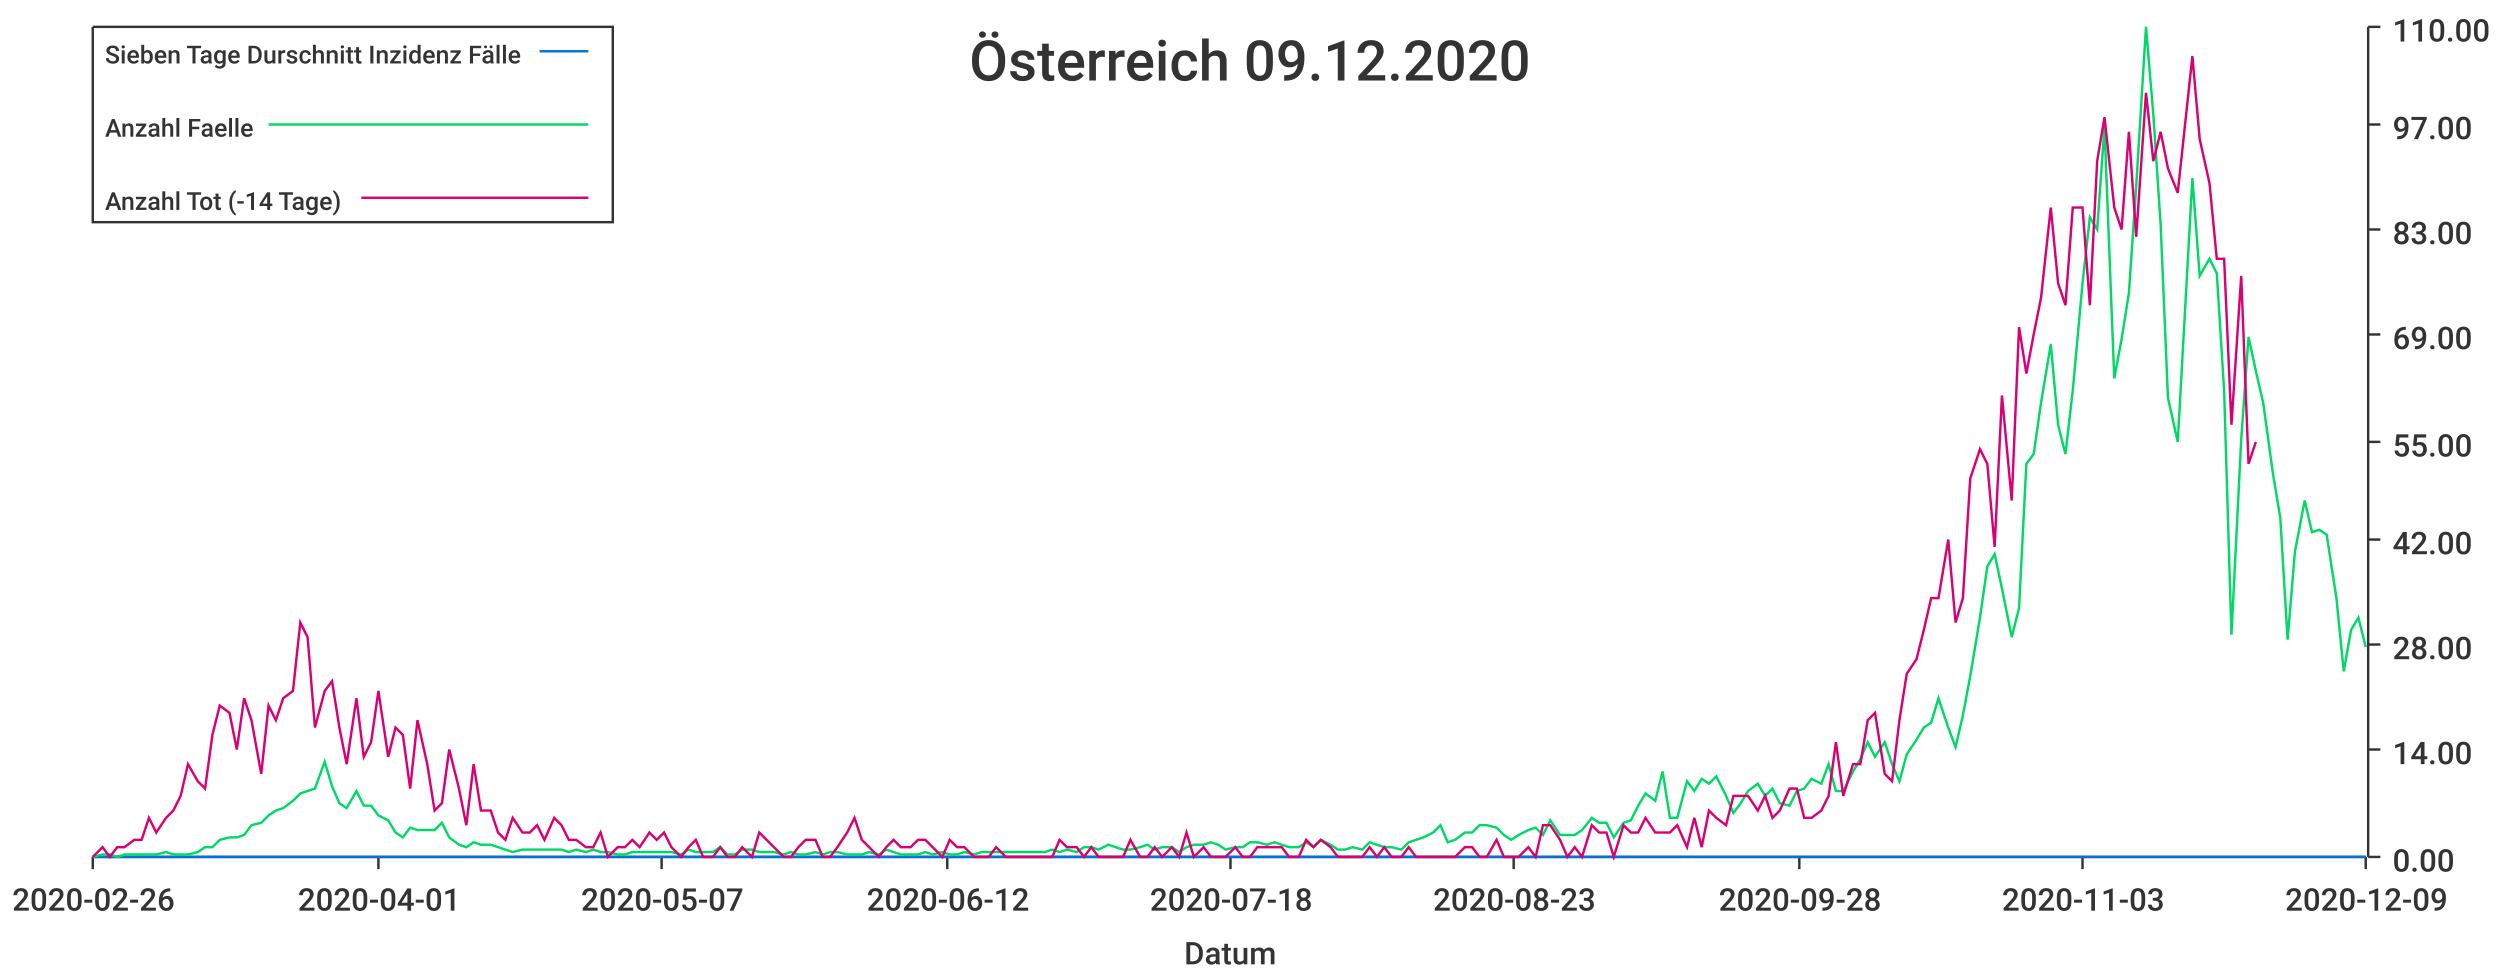
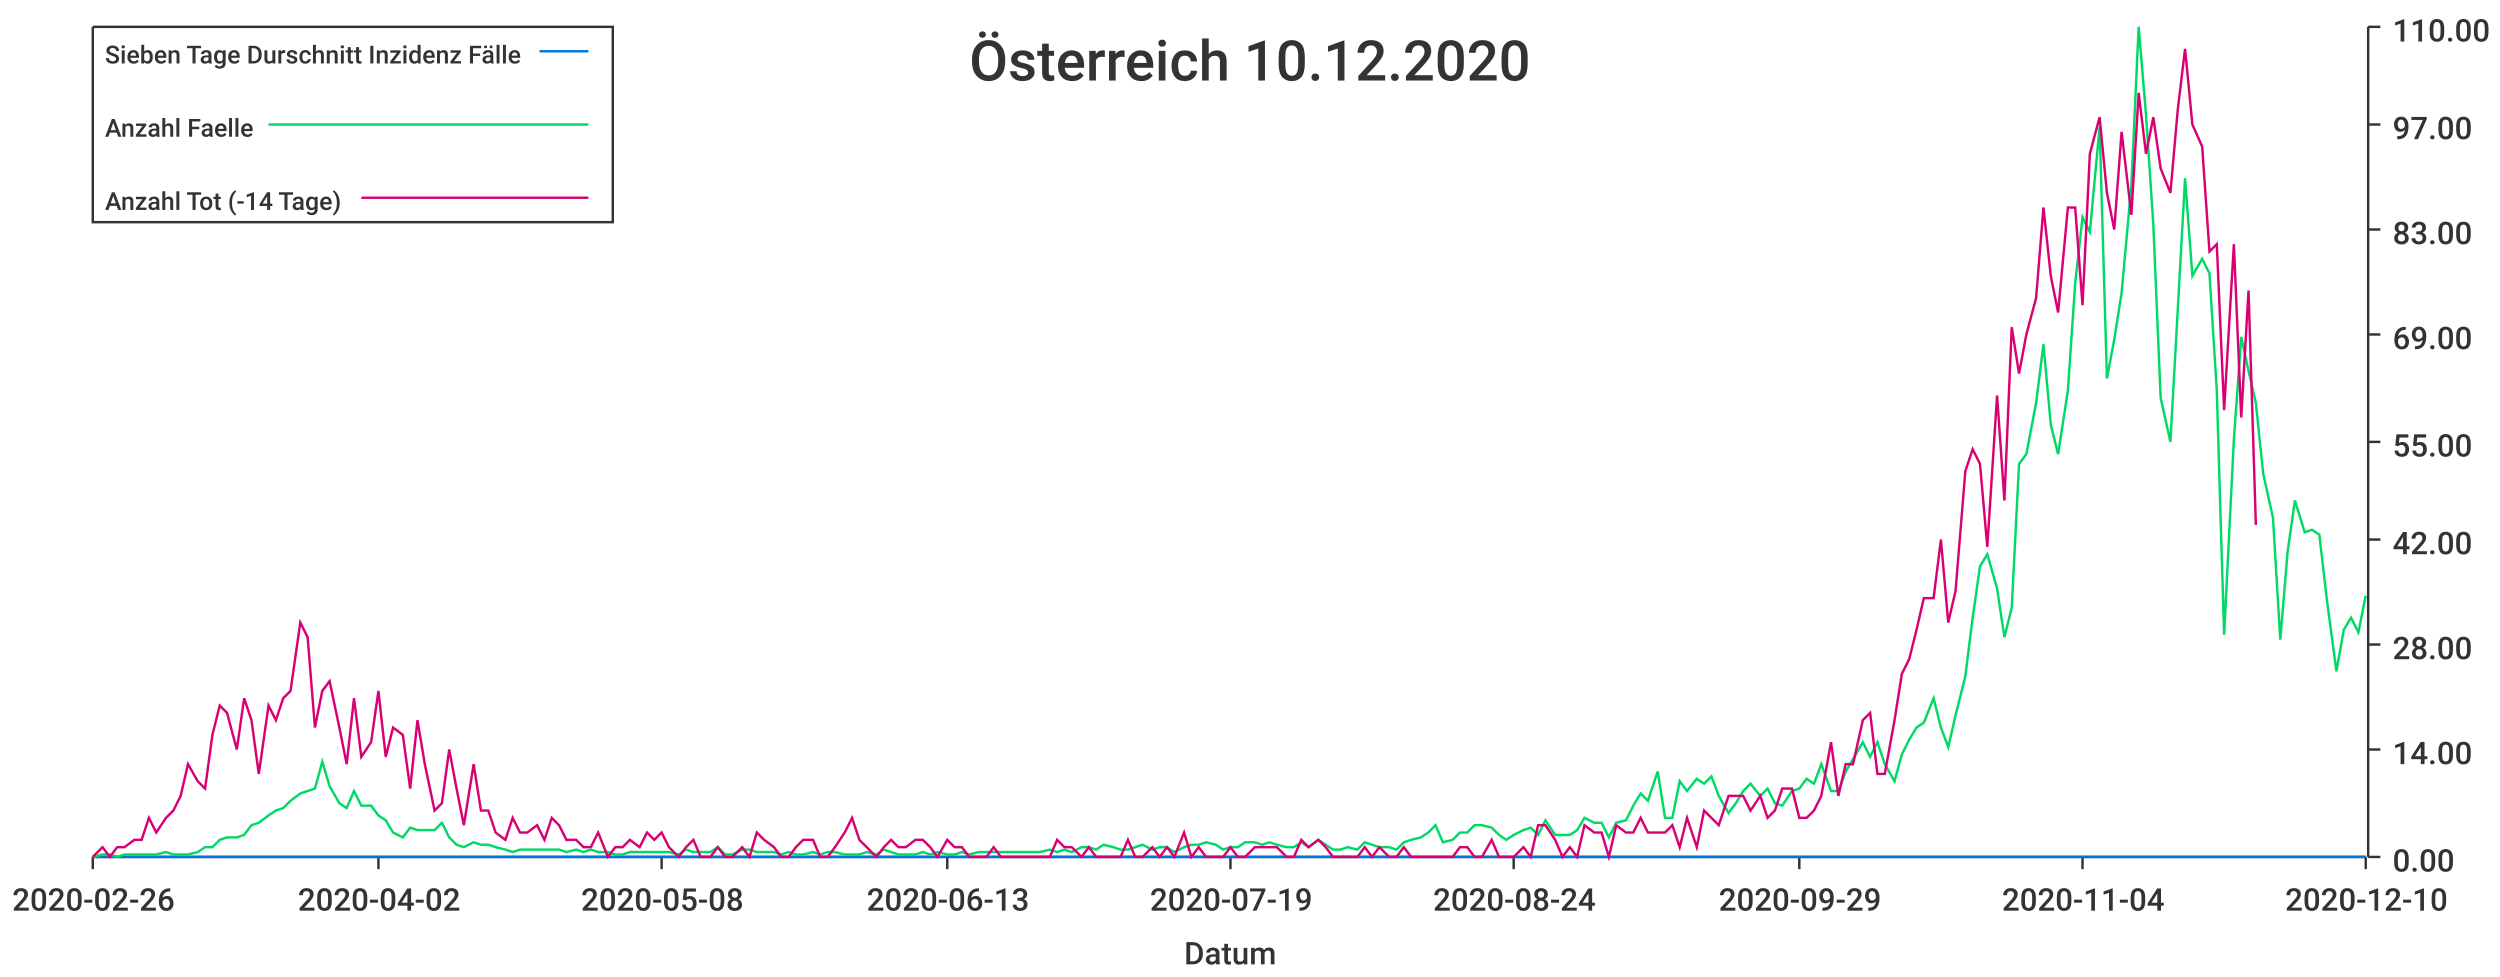
<svg xmlns="http://www.w3.org/2000/svg" width="1024" height="400">\n<path d="M 0 0 L 1024 0 L 1024 400 L 0 400 L 0 0" style="stroke-width:0;stroke:rgba(255,255,255,1.0);fill:rgba(255,255,255,1.0)" />
  <path d="M 38 11 L 969 11 L 969 351 L 38 351 L 38 11" style="stroke-width:0;stroke:rgba(255,255,255,1.0);fill:rgba(255,255,255,1.0)" />
  <path d="M 38 351 L 969 351" style="stroke-width:1;stroke:rgba(51,51,51,1.0);fill:none" />
  <path d="M 38 351 L 38 356" style="stroke-width:1;stroke:rgba(51,51,51,1.0);fill:none" />
  <text x="5" y="373" style="stroke-width:0;stroke:none;fill:rgba(51,51,51,1.0);font-size:12.8px;font-family:'Roboto Medium',sans-serif">2020-02-26</text>
  <path d="M 155 351 L 155 356" style="stroke-width:1;stroke:rgba(51,51,51,1.0);fill:none" />
-   <text x="122" y="373" style="stroke-width:0;stroke:none;fill:rgba(51,51,51,1.0);font-size:12.8px;font-family:'Roboto Medium',sans-serif">2020-04-01</text>
+   <text x="122" y="373" style="stroke-width:0;stroke:none;fill:rgba(51,51,51,1.0);font-size:12.8px;font-family:'Roboto Medium',sans-serif">2020-04-02</text>
  <path d="M 271 351 L 271 356" style="stroke-width:1;stroke:rgba(51,51,51,1.0);fill:none" />
-   <text x="238" y="373" style="stroke-width:0;stroke:none;fill:rgba(51,51,51,1.0);font-size:12.8px;font-family:'Roboto Medium',sans-serif">2020-05-07</text>
+   <text x="238" y="373" style="stroke-width:0;stroke:none;fill:rgba(51,51,51,1.0);font-size:12.8px;font-family:'Roboto Medium',sans-serif">2020-05-08</text>
  <path d="M 388 351 L 388 356" style="stroke-width:1;stroke:rgba(51,51,51,1.0);fill:none" />
-   <text x="355" y="373" style="stroke-width:0;stroke:none;fill:rgba(51,51,51,1.0);font-size:12.8px;font-family:'Roboto Medium',sans-serif">2020-06-12</text>
+   <text x="355" y="373" style="stroke-width:0;stroke:none;fill:rgba(51,51,51,1.0);font-size:12.8px;font-family:'Roboto Medium',sans-serif">2020-06-13</text>
  <path d="M 504 351 L 504 356" style="stroke-width:1;stroke:rgba(51,51,51,1.0);fill:none" />
-   <text x="471" y="373" style="stroke-width:0;stroke:none;fill:rgba(51,51,51,1.0);font-size:12.8px;font-family:'Roboto Medium',sans-serif">2020-07-18</text>
+   <text x="471" y="373" style="stroke-width:0;stroke:none;fill:rgba(51,51,51,1.0);font-size:12.8px;font-family:'Roboto Medium',sans-serif">2020-07-19</text>
  <path d="M 620 351 L 620 356" style="stroke-width:1;stroke:rgba(51,51,51,1.0);fill:none" />
-   <text x="587" y="373" style="stroke-width:0;stroke:none;fill:rgba(51,51,51,1.0);font-size:12.8px;font-family:'Roboto Medium',sans-serif">2020-08-23</text>
+   <text x="587" y="373" style="stroke-width:0;stroke:none;fill:rgba(51,51,51,1.0);font-size:12.8px;font-family:'Roboto Medium',sans-serif">2020-08-24</text>
  <path d="M 737 351 L 737 356" style="stroke-width:1;stroke:rgba(51,51,51,1.0);fill:none" />
-   <text x="704" y="373" style="stroke-width:0;stroke:none;fill:rgba(51,51,51,1.0);font-size:12.8px;font-family:'Roboto Medium',sans-serif">2020-09-28</text>
+   <text x="704" y="373" style="stroke-width:0;stroke:none;fill:rgba(51,51,51,1.0);font-size:12.8px;font-family:'Roboto Medium',sans-serif">2020-09-29</text>
  <path d="M 853 351 L 853 356" style="stroke-width:1;stroke:rgba(51,51,51,1.0);fill:none" />
-   <text x="820" y="373" style="stroke-width:0;stroke:none;fill:rgba(51,51,51,1.0);font-size:12.8px;font-family:'Roboto Medium',sans-serif">2020-11-03</text>
+   <text x="820" y="373" style="stroke-width:0;stroke:none;fill:rgba(51,51,51,1.0);font-size:12.8px;font-family:'Roboto Medium',sans-serif">2020-11-04</text>
  <path d="M 969 351 L 969 356" style="stroke-width:1;stroke:rgba(51,51,51,1.0);fill:none" />
-   <text x="936" y="373" style="stroke-width:0;stroke:none;fill:rgba(51,51,51,1.0);font-size:12.8px;font-family:'Roboto Medium',sans-serif">2020-12-09</text>
+   <text x="936" y="373" style="stroke-width:0;stroke:none;fill:rgba(51,51,51,1.0);font-size:12.8px;font-family:'Roboto Medium',sans-serif">2020-12-10</text>
  <text x="485" y="395" style="stroke-width:0;stroke:none;fill:rgba(51,51,51,1.0);font-size:12.8px;font-family:'Roboto Medium',sans-serif">Datum</text>
  <path d="M 970 351 L 970 11" style="stroke-width:1;stroke:rgba(51,51,51,1.0);fill:none" />
  <path d="M 970 351 L 975 351" style="stroke-width:1;stroke:rgba(51,51,51,1.0);fill:none" />
  <text x="980" y="357" style="stroke-width:0;stroke:none;fill:rgba(51,51,51,1.0);font-size:12.8px;font-family:'Roboto Medium',sans-serif">0.00</text>
  <path d="M 970 307 L 975 307" style="stroke-width:1;stroke:rgba(51,51,51,1.0);fill:none" />
  <text x="980" y="313" style="stroke-width:0;stroke:none;fill:rgba(51,51,51,1.0);font-size:12.8px;font-family:'Roboto Medium',sans-serif">14.00</text>
  <path d="M 970 264 L 975 264" style="stroke-width:1;stroke:rgba(51,51,51,1.0);fill:none" />
  <text x="980" y="270" style="stroke-width:0;stroke:none;fill:rgba(51,51,51,1.0);font-size:12.8px;font-family:'Roboto Medium',sans-serif">28.00</text>
  <path d="M 970 221 L 975 221" style="stroke-width:1;stroke:rgba(51,51,51,1.0);fill:none" />
  <text x="980" y="227" style="stroke-width:0;stroke:none;fill:rgba(51,51,51,1.0);font-size:12.8px;font-family:'Roboto Medium',sans-serif">42.00</text>
  <path d="M 970 181 L 975 181" style="stroke-width:1;stroke:rgba(51,51,51,1.0);fill:none" />
  <text x="980" y="187" style="stroke-width:0;stroke:none;fill:rgba(51,51,51,1.0);font-size:12.8px;font-family:'Roboto Medium',sans-serif">55.00</text>
  <path d="M 970 137 L 975 137" style="stroke-width:1;stroke:rgba(51,51,51,1.0);fill:none" />
  <text x="980" y="143" style="stroke-width:0;stroke:none;fill:rgba(51,51,51,1.0);font-size:12.8px;font-family:'Roboto Medium',sans-serif">69.00</text>
  <path d="M 970 94 L 975 94" style="stroke-width:1;stroke:rgba(51,51,51,1.0);fill:none" />
  <text x="980" y="100" style="stroke-width:0;stroke:none;fill:rgba(51,51,51,1.0);font-size:12.8px;font-family:'Roboto Medium',sans-serif">83.00</text>
  <path d="M 970 51 L 975 51" style="stroke-width:1;stroke:rgba(51,51,51,1.0);fill:none" />
  <text x="980" y="57" style="stroke-width:0;stroke:none;fill:rgba(51,51,51,1.0);font-size:12.8px;font-family:'Roboto Medium',sans-serif">97.00</text>
  <path d="M 970 11 L 975 11" style="stroke-width:1;stroke:rgba(51,51,51,1.0);fill:none" />
  <text x="980" y="17" style="stroke-width:0;stroke:none;fill:rgba(51,51,51,1.0);font-size:12.8px;font-family:'Roboto Medium',sans-serif">110.00</text>
-   <path d="M 38 351 L 42 351 L 45 351 L 48 351 L 51 351 L 55 351 L 58 351 L 61 351 L 64 351 L 68 351 L 71 351 L 74 351 L 77 351 L 81 351 L 84 351 L 87 351 L 90 351 L 94 351 L 97 351 L 100 351 L 103 351 L 107 351 L 110 351 L 113 351 L 116 351 L 120 351 L 123 351 L 126 351 L 129 351 L 133 351 L 136 351 L 139 351 L 142 351 L 146 351 L 149 351 L 152 351 L 155 351 L 159 351 L 162 351 L 165 351 L 168 351 L 171 351 L 175 351 L 178 351 L 181 351 L 184 351 L 188 351 L 191 351 L 194 351 L 197 351 L 201 351 L 204 351 L 207 351 L 210 351 L 214 351 L 217 351 L 220 351 L 223 351 L 227 351 L 230 351 L 233 351 L 236 351 L 240 351 L 243 351 L 246 351 L 249 351 L 253 351 L 256 351 L 259 351 L 262 351 L 266 351 L 269 351 L 272 351 L 275 351 L 279 351 L 282 351 L 285 351 L 288 351 L 292 351 L 295 351 L 298 351 L 301 351 L 304 351 L 308 351 L 311 351 L 314 351 L 317 351 L 321 351 L 324 351 L 327 351 L 330 351 L 334 351 L 337 351 L 340 351 L 343 351 L 347 351 L 350 351 L 353 351 L 356 351 L 360 351 L 363 351 L 366 351 L 369 351 L 373 351 L 376 351 L 379 351 L 382 351 L 386 351 L 389 351 L 392 351 L 395 351 L 399 351 L 402 351 L 405 351 L 408 351 L 412 351 L 415 351 L 418 351 L 421 351 L 425 351 L 428 351 L 431 351 L 434 351 L 437 351 L 441 351 L 444 351 L 447 351 L 450 351 L 454 351 L 457 351 L 460 351 L 463 351 L 467 351 L 470 351 L 473 351 L 476 351 L 480 351 L 483 351 L 486 351 L 489 351 L 493 351 L 496 351 L 499 351 L 502 351 L 506 351 L 509 351 L 512 351 L 515 351 L 519 351 L 522 351 L 525 351 L 528 351 L 532 351 L 535 351 L 538 351 L 541 351 L 545 351 L 548 351 L 551 351 L 554 351 L 558 351 L 561 351 L 564 351 L 567 351 L 570 351 L 574 351 L 577 351 L 580 351 L 583 351 L 587 351 L 590 351 L 593 351 L 596 351 L 600 351 L 603 351 L 606 351 L 609 351 L 613 351 L 616 351 L 619 351 L 622 351 L 626 351 L 629 351 L 632 351 L 635 351 L 639 351 L 642 351 L 645 351 L 648 351 L 652 351 L 655 351 L 658 351 L 661 351 L 665 351 L 668 351 L 671 351 L 674 351 L 678 351 L 681 351 L 684 351 L 687 351 L 691 351 L 694 351 L 697 351 L 700 351 L 703 351 L 707 351 L 710 351 L 713 351 L 716 351 L 720 351 L 723 351 L 726 351 L 729 351 L 733 351 L 736 351 L 739 351 L 742 351 L 746 351 L 749 351 L 752 351 L 755 351 L 759 351 L 762 351 L 765 351 L 768 351 L 772 351 L 775 351 L 778 351 L 781 351 L 785 351 L 788 351 L 791 351 L 794 351 L 798 351 L 801 351 L 804 351 L 807 351 L 811 351 L 814 351 L 817 351 L 820 351 L 824 351 L 827 351 L 830 351 L 833 351 L 836 351 L 840 351 L 843 351 L 846 351 L 849 351 L 853 351 L 856 351 L 859 351 L 862 351 L 866 351 L 869 351 L 872 351 L 875 351 L 879 351 L 882 351 L 885 351 L 888 351 L 892 351 L 895 351 L 898 351 L 901 351 L 905 351 L 908 351 L 911 351 L 914 351 L 918 351 L 921 351 L 924 351 L 927 351 L 931 351 L 934 351 L 937 351 L 940 351 L 944 351 L 947 351 L 950 351 L 953 351 L 957 351 L 960 351 L 963 351 L 966 351 L 969 351" style="stroke-width:1;stroke:rgba(0,116,217,1.0);fill:none" />
-   <path d="M 38 351 L 42 350 L 45 350 L 48 351 L 51 350 L 55 350 L 58 350 L 61 350 L 64 350 L 68 349 L 71 350 L 74 350 L 77 350 L 81 349 L 84 347 L 87 347 L 90 344 L 94 343 L 97 343 L 100 342 L 103 338 L 107 337 L 110 334 L 113 332 L 116 331 L 120 328 L 123 325 L 126 324 L 129 323 L 133 312 L 136 322 L 139 329 L 142 331 L 146 324 L 149 330 L 152 330 L 155 334 L 159 336 L 162 341 L 165 343 L 168 339 L 171 340 L 175 340 L 178 340 L 181 337 L 184 343 L 188 346 L 191 347 L 194 345 L 197 346 L 201 346 L 204 347 L 207 348 L 210 349 L 214 348 L 217 348 L 220 348 L 223 348 L 227 348 L 230 348 L 233 349 L 236 348 L 240 349 L 243 348 L 246 349 L 249 349 L 253 350 L 256 350 L 259 349 L 262 349 L 266 349 L 269 349 L 272 349 L 275 349 L 279 350 L 282 348 L 285 349 L 288 349 L 292 349 L 295 347 L 298 350 L 301 350 L 304 348 L 308 348 L 311 349 L 314 349 L 317 349 L 321 350 L 324 349 L 327 350 L 330 350 L 334 349 L 337 350 L 340 349 L 343 349 L 347 350 L 350 350 L 353 350 L 356 349 L 360 350 L 363 348 L 366 349 L 369 350 L 373 350 L 376 350 L 379 349 L 382 350 L 386 349 L 389 350 L 392 350 L 395 349 L 399 350 L 402 349 L 405 349 L 408 349 L 412 349 L 415 349 L 418 349 L 421 349 L 425 349 L 428 349 L 431 348 L 434 349 L 437 348 L 441 349 L 444 347 L 447 347 L 450 348 L 454 346 L 457 347 L 460 348 L 463 348 L 467 347 L 470 346 L 473 348 L 476 347 L 480 347 L 483 349 L 486 347 L 489 346 L 493 346 L 496 345 L 499 346 L 502 348 L 506 347 L 509 347 L 512 345 L 515 345 L 519 346 L 522 345 L 525 346 L 528 347 L 532 347 L 535 345 L 538 347 L 541 344 L 545 346 L 548 348 L 551 348 L 554 347 L 558 348 L 561 345 L 564 346 L 567 347 L 570 347 L 574 348 L 577 345 L 580 344 L 583 343 L 587 341 L 590 338 L 593 345 L 596 344 L 600 341 L 603 341 L 606 338 L 609 338 L 613 339 L 616 342 L 619 344 L 622 342 L 626 340 L 629 339 L 632 342 L 635 336 L 639 342 L 642 342 L 645 342 L 648 340 L 652 335 L 655 337 L 658 337 L 661 343 L 665 337 L 668 336 L 671 330 L 674 325 L 678 328 L 681 316 L 684 335 L 687 335 L 691 320 L 694 324 L 697 319 L 700 321 L 703 318 L 707 326 L 710 333 L 713 329 L 716 324 L 720 321 L 723 326 L 726 323 L 729 329 L 733 330 L 736 324 L 739 323 L 742 319 L 746 321 L 749 313 L 752 324 L 755 324 L 759 316 L 762 311 L 765 304 L 768 310 L 772 304 L 775 313 L 778 320 L 781 309 L 785 303 L 788 298 L 791 296 L 794 286 L 798 298 L 801 306 L 804 293 L 807 277 L 811 253 L 814 232 L 817 227 L 820 241 L 824 261 L 827 249 L 830 190 L 833 186 L 836 165 L 840 141 L 843 174 L 846 186 L 849 160 L 853 116 L 856 89 L 859 94 L 862 52 L 866 155 L 869 139 L 872 120 L 875 76 L 879 11 L 882 47 L 885 92 L 888 163 L 892 181 L 895 127 L 898 73 L 901 113 L 905 106 L 908 112 L 911 160 L 914 260 L 918 180 L 921 138 L 924 152 L 927 165 L 931 194 L 934 212 L 937 262 L 940 226 L 944 205 L 947 218 L 950 217 L 953 219 L 957 245 L 960 275 L 963 258 L 966 253 L 969 265" style="stroke-width:1;stroke:rgba(0,217,101,1.0);fill:none" />
-   <path d="M 38 351 L 42 347 L 45 351 L 48 347 L 51 347 L 55 344 L 58 344 L 61 335 L 64 341 L 68 335 L 71 332 L 74 326 L 77 313 L 81 320 L 84 323 L 87 301 L 90 289 L 94 292 L 97 307 L 100 286 L 103 295 L 107 317 L 110 289 L 113 295 L 116 286 L 120 283 L 123 255 L 126 261 L 129 298 L 133 283 L 136 279 L 139 298 L 142 313 L 146 286 L 149 310 L 152 304 L 155 283 L 159 310 L 162 298 L 165 301 L 168 323 L 171 295 L 175 313 L 178 332 L 181 329 L 184 307 L 188 323 L 191 338 L 194 313 L 197 332 L 201 332 L 204 341 L 207 344 L 210 335 L 214 341 L 217 341 L 220 338 L 223 344 L 227 335 L 230 338 L 233 344 L 236 344 L 240 347 L 243 347 L 246 341 L 249 351 L 253 347 L 256 347 L 259 344 L 262 347 L 266 341 L 269 344 L 272 341 L 275 347 L 279 351 L 282 347 L 285 344 L 288 351 L 292 351 L 295 347 L 298 351 L 301 351 L 304 347 L 308 351 L 311 341 L 314 344 L 317 347 L 321 351 L 324 351 L 327 347 L 330 344 L 334 344 L 337 351 L 340 351 L 343 347 L 347 341 L 350 335 L 353 344 L 356 347 L 360 351 L 363 347 L 366 344 L 369 347 L 373 347 L 376 344 L 379 344 L 382 347 L 386 351 L 389 344 L 392 347 L 395 347 L 399 351 L 402 351 L 405 351 L 408 347 L 412 351 L 415 351 L 418 351 L 421 351 L 425 351 L 428 351 L 431 351 L 434 344 L 437 347 L 441 347 L 444 351 L 447 347 L 450 351 L 454 351 L 457 351 L 460 351 L 463 344 L 467 351 L 470 351 L 473 347 L 476 351 L 480 347 L 483 351 L 486 341 L 489 351 L 493 347 L 496 351 L 499 351 L 502 351 L 506 347 L 509 351 L 512 351 L 515 347 L 519 347 L 522 347 L 525 347 L 528 351 L 532 351 L 535 344 L 538 347 L 541 344 L 545 347 L 548 351 L 551 351 L 554 351 L 558 351 L 561 347 L 564 351 L 567 347 L 570 351 L 574 351 L 577 347 L 580 351 L 583 351 L 587 351 L 590 351 L 593 351 L 596 351 L 600 347 L 603 347 L 606 351 L 609 351 L 613 344 L 616 351 L 619 351 L 622 351 L 626 347 L 629 351 L 632 338 L 635 338 L 639 344 L 642 351 L 645 347 L 648 351 L 652 338 L 655 341 L 658 341 L 661 351 L 665 338 L 668 341 L 671 341 L 674 335 L 678 341 L 681 341 L 684 341 L 687 338 L 691 347 L 694 335 L 697 347 L 700 332 L 703 335 L 707 338 L 710 326 L 713 326 L 716 326 L 720 332 L 723 326 L 726 335 L 729 332 L 733 323 L 736 323 L 739 335 L 742 335 L 746 332 L 749 326 L 752 304 L 755 326 L 759 313 L 762 313 L 765 295 L 768 292 L 772 317 L 775 320 L 778 295 L 781 276 L 785 270 L 788 258 L 791 245 L 794 245 L 798 221 L 801 255 L 804 245 L 807 196 L 811 184 L 814 190 L 817 224 L 820 162 L 824 205 L 827 134 L 830 153 L 833 137 L 836 122 L 840 85 L 843 116 L 846 125 L 849 85 L 853 85 L 856 125 L 859 66 L 862 48 L 866 85 L 869 94 L 872 54 L 875 97 L 879 38 L 882 66 L 885 54 L 888 69 L 892 79 L 895 51 L 898 23 L 901 57 L 905 75 L 908 106 L 911 106 L 914 174 L 918 113 L 921 190 L 924 181" style="stroke-width:1;stroke:rgba(217,0,116,1.0);fill:none" />
-   <text x="397" y="33" style="stroke-width:0;stroke:none;fill:rgba(51,51,51,1.0);font-size:23.0px;font-family:'Roboto Medium',sans-serif">Österreich 09.12.2020</text>
+   <path d="M 38 351 L 42 351 L 45 351 L 48 351 L 51 351 L 55 351 L 58 351 L 61 351 L 64 351 L 68 351 L 71 351 L 74 351 L 77 351 L 81 351 L 84 351 L 87 351 L 90 351 L 93 351 L 97 351 L 100 351 L 103 351 L 106 351 L 110 351 L 113 351 L 116 351 L 119 351 L 123 351 L 126 351 L 129 351 L 132 351 L 135 351 L 139 351 L 142 351 L 145 351 L 148 351 L 152 351 L 155 351 L 158 351 L 161 351 L 165 351 L 168 351 L 171 351 L 174 351 L 178 351 L 181 351 L 184 351 L 187 351 L 190 351 L 194 351 L 197 351 L 200 351 L 203 351 L 207 351 L 210 351 L 213 351 L 216 351 L 220 351 L 223 351 L 226 351 L 229 351 L 232 351 L 236 351 L 239 351 L 242 351 L 245 351 L 249 351 L 252 351 L 255 351 L 258 351 L 262 351 L 265 351 L 268 351 L 271 351 L 274 351 L 278 351 L 281 351 L 284 351 L 287 351 L 291 351 L 294 351 L 297 351 L 300 351 L 304 351 L 307 351 L 310 351 L 313 351 L 317 351 L 320 351 L 323 351 L 326 351 L 329 351 L 333 351 L 336 351 L 339 351 L 342 351 L 346 351 L 349 351 L 352 351 L 355 351 L 359 351 L 362 351 L 365 351 L 368 351 L 371 351 L 375 351 L 378 351 L 381 351 L 384 351 L 388 351 L 391 351 L 394 351 L 397 351 L 401 351 L 404 351 L 407 351 L 410 351 L 413 351 L 417 351 L 420 351 L 423 351 L 426 351 L 430 351 L 433 351 L 436 351 L 439 351 L 443 351 L 446 351 L 449 351 L 452 351 L 456 351 L 459 351 L 462 351 L 465 351 L 468 351 L 472 351 L 475 351 L 478 351 L 481 351 L 485 351 L 488 351 L 491 351 L 494 351 L 498 351 L 501 351 L 504 351 L 507 351 L 510 351 L 514 351 L 517 351 L 520 351 L 523 351 L 527 351 L 530 351 L 533 351 L 536 351 L 540 351 L 543 351 L 546 351 L 549 351 L 552 351 L 556 351 L 559 351 L 562 351 L 565 351 L 569 351 L 572 351 L 575 351 L 578 351 L 582 351 L 585 351 L 588 351 L 591 351 L 595 351 L 598 351 L 601 351 L 604 351 L 607 351 L 611 351 L 614 351 L 617 351 L 620 351 L 624 351 L 627 351 L 630 351 L 633 351 L 637 351 L 640 351 L 643 351 L 646 351 L 649 351 L 653 351 L 656 351 L 659 351 L 662 351 L 666 351 L 669 351 L 672 351 L 675 351 L 679 351 L 682 351 L 685 351 L 688 351 L 691 351 L 695 351 L 698 351 L 701 351 L 704 351 L 708 351 L 711 351 L 714 351 L 717 351 L 721 351 L 724 351 L 727 351 L 730 351 L 734 351 L 737 351 L 740 351 L 743 351 L 746 351 L 750 351 L 753 351 L 756 351 L 759 351 L 763 351 L 766 351 L 769 351 L 772 351 L 776 351 L 779 351 L 782 351 L 785 351 L 788 351 L 792 351 L 795 351 L 798 351 L 801 351 L 805 351 L 808 351 L 811 351 L 814 351 L 818 351 L 821 351 L 824 351 L 827 351 L 830 351 L 834 351 L 837 351 L 840 351 L 843 351 L 847 351 L 850 351 L 853 351 L 856 351 L 860 351 L 863 351 L 866 351 L 869 351 L 873 351 L 876 351 L 879 351 L 882 351 L 885 351 L 889 351 L 892 351 L 895 351 L 898 351 L 902 351 L 905 351 L 908 351 L 911 351 L 915 351 L 918 351 L 921 351 L 924 351 L 927 351 L 931 351 L 934 351 L 937 351 L 940 351 L 944 351 L 947 351 L 950 351 L 953 351 L 957 351 L 960 351 L 963 351 L 966 351 L 969 351" style="stroke-width:1;stroke:rgba(0,116,217,1.0);fill:none" />
+   <path d="M 38 351 L 42 350 L 45 350 L 48 351 L 51 350 L 55 350 L 58 350 L 61 350 L 64 350 L 68 349 L 71 350 L 74 350 L 77 350 L 81 349 L 84 347 L 87 347 L 90 344 L 93 343 L 97 343 L 100 342 L 103 338 L 106 337 L 110 334 L 113 332 L 116 331 L 119 328 L 123 325 L 126 324 L 129 323 L 132 312 L 135 322 L 139 329 L 142 331 L 145 324 L 148 330 L 152 330 L 155 334 L 158 336 L 161 341 L 165 343 L 168 339 L 171 340 L 174 340 L 178 340 L 181 337 L 184 343 L 187 346 L 190 347 L 194 345 L 197 346 L 200 346 L 203 347 L 207 348 L 210 349 L 213 348 L 216 348 L 220 348 L 223 348 L 226 348 L 229 348 L 232 349 L 236 348 L 239 349 L 242 348 L 245 349 L 249 349 L 252 350 L 255 350 L 258 349 L 262 349 L 265 349 L 268 349 L 271 349 L 274 349 L 278 350 L 281 348 L 284 349 L 287 349 L 291 349 L 294 347 L 297 350 L 300 350 L 304 348 L 307 348 L 310 349 L 313 349 L 317 349 L 320 350 L 323 349 L 326 350 L 329 350 L 333 349 L 336 350 L 339 349 L 342 349 L 346 350 L 349 350 L 352 350 L 355 349 L 359 350 L 362 348 L 365 349 L 368 350 L 371 350 L 375 350 L 378 349 L 381 350 L 384 349 L 388 350 L 391 350 L 394 349 L 397 350 L 401 349 L 404 349 L 407 349 L 410 349 L 413 349 L 417 349 L 420 349 L 423 349 L 426 349 L 430 348 L 433 349 L 436 348 L 439 349 L 443 347 L 446 347 L 449 348 L 452 346 L 456 347 L 459 348 L 462 348 L 465 347 L 468 346 L 472 348 L 475 347 L 478 347 L 481 349 L 485 347 L 488 346 L 491 346 L 494 345 L 498 346 L 501 348 L 504 347 L 507 347 L 510 345 L 514 345 L 517 346 L 520 345 L 523 346 L 527 347 L 530 347 L 533 345 L 536 347 L 540 344 L 543 346 L 546 348 L 549 348 L 552 347 L 556 348 L 559 345 L 562 346 L 565 347 L 569 347 L 572 348 L 575 345 L 578 344 L 582 343 L 585 341 L 588 338 L 591 345 L 595 344 L 598 341 L 601 341 L 604 338 L 607 338 L 611 339 L 614 342 L 617 344 L 620 342 L 624 340 L 627 339 L 630 342 L 633 336 L 637 342 L 640 342 L 643 342 L 646 340 L 649 335 L 653 337 L 656 337 L 659 343 L 662 337 L 666 336 L 669 330 L 672 325 L 675 328 L 679 316 L 682 335 L 685 335 L 688 320 L 691 324 L 695 319 L 698 321 L 701 318 L 704 326 L 708 333 L 711 329 L 714 324 L 717 321 L 721 326 L 724 323 L 727 329 L 730 330 L 734 324 L 737 323 L 740 319 L 743 321 L 746 313 L 750 324 L 753 324 L 756 316 L 759 311 L 763 304 L 766 310 L 769 304 L 772 313 L 776 320 L 779 309 L 782 303 L 785 298 L 788 296 L 792 286 L 795 298 L 798 306 L 801 293 L 805 277 L 808 253 L 811 232 L 814 227 L 818 241 L 821 261 L 824 249 L 827 190 L 830 186 L 834 165 L 837 141 L 840 174 L 843 186 L 847 160 L 850 116 L 853 89 L 856 95 L 860 52 L 863 155 L 866 139 L 869 120 L 873 76 L 876 11 L 879 47 L 882 92 L 885 163 L 889 181 L 892 127 L 895 73 L 898 113 L 902 106 L 905 112 L 908 160 L 911 260 L 915 180 L 918 138 L 921 152 L 924 165 L 927 194 L 931 212 L 934 262 L 937 226 L 940 205 L 944 218 L 947 217 L 950 219 L 953 245 L 957 275 L 960 258 L 963 253 L 966 259 L 969 244" style="stroke-width:1;stroke:rgba(0,217,101,1.0);fill:none" />
+   <path d="M 38 351 L 42 347 L 45 351 L 48 347 L 51 347 L 55 344 L 58 344 L 61 335 L 64 341 L 68 335 L 71 332 L 74 326 L 77 313 L 81 320 L 84 323 L 87 301 L 90 289 L 93 292 L 97 307 L 100 286 L 103 295 L 106 317 L 110 289 L 113 295 L 116 286 L 119 283 L 123 255 L 126 261 L 129 298 L 132 283 L 135 279 L 139 298 L 142 313 L 145 286 L 148 310 L 152 304 L 155 283 L 158 310 L 161 298 L 165 301 L 168 323 L 171 295 L 174 313 L 178 332 L 181 329 L 184 307 L 187 323 L 190 338 L 194 313 L 197 332 L 200 332 L 203 341 L 207 344 L 210 335 L 213 341 L 216 341 L 220 338 L 223 344 L 226 335 L 229 338 L 232 344 L 236 344 L 239 347 L 242 347 L 245 341 L 249 351 L 252 347 L 255 347 L 258 344 L 262 347 L 265 341 L 268 344 L 271 341 L 274 347 L 278 351 L 281 347 L 284 344 L 287 351 L 291 351 L 294 347 L 297 351 L 300 351 L 304 347 L 307 351 L 310 341 L 313 344 L 317 347 L 320 351 L 323 351 L 326 347 L 329 344 L 333 344 L 336 351 L 339 351 L 342 347 L 346 341 L 349 335 L 352 344 L 355 347 L 359 351 L 362 347 L 365 344 L 368 347 L 371 347 L 375 344 L 378 344 L 381 347 L 384 351 L 388 344 L 391 347 L 394 347 L 397 351 L 401 351 L 404 351 L 407 347 L 410 351 L 413 351 L 417 351 L 420 351 L 423 351 L 426 351 L 430 351 L 433 344 L 436 347 L 439 347 L 443 351 L 446 347 L 449 351 L 452 351 L 456 351 L 459 351 L 462 344 L 465 351 L 468 351 L 472 347 L 475 351 L 478 347 L 481 351 L 485 341 L 488 351 L 491 347 L 494 351 L 498 351 L 501 351 L 504 347 L 507 351 L 510 351 L 514 347 L 517 347 L 520 347 L 523 347 L 527 351 L 530 351 L 533 344 L 536 347 L 540 344 L 543 347 L 546 351 L 549 351 L 552 351 L 556 351 L 559 347 L 562 351 L 565 347 L 569 351 L 572 351 L 575 347 L 578 351 L 582 351 L 585 351 L 588 351 L 591 351 L 595 351 L 598 347 L 601 347 L 604 351 L 607 351 L 611 344 L 614 351 L 617 351 L 620 351 L 624 347 L 627 351 L 630 338 L 633 338 L 637 344 L 640 351 L 643 347 L 646 351 L 649 338 L 653 341 L 656 341 L 659 351 L 662 338 L 666 341 L 669 341 L 672 335 L 675 341 L 679 341 L 682 341 L 685 338 L 688 347 L 691 335 L 695 347 L 698 332 L 701 335 L 704 338 L 708 326 L 711 326 L 714 326 L 717 332 L 721 326 L 724 335 L 727 332 L 730 323 L 734 323 L 737 335 L 740 335 L 743 332 L 746 326 L 750 304 L 753 326 L 756 313 L 759 313 L 763 295 L 766 292 L 769 317 L 772 317 L 776 295 L 779 276 L 782 270 L 785 258 L 788 245 L 792 245 L 795 221 L 798 255 L 801 242 L 805 193 L 808 184 L 811 190 L 814 224 L 818 162 L 821 205 L 824 134 L 827 153 L 830 137 L 834 122 L 837 85 L 840 113 L 843 128 L 847 85 L 850 85 L 853 125 L 856 63 L 860 48 L 863 79 L 866 94 L 869 54 L 873 88 L 876 38 L 879 63 L 882 48 L 885 69 L 889 79 L 892 45 L 895 20 L 898 51 L 902 60 L 905 103 L 908 100 L 911 168 L 915 100 L 918 171 L 921 119 L 924 215" style="stroke-width:1;stroke:rgba(217,0,116,1.0);fill:none" />
+   <text x="397" y="33" style="stroke-width:0;stroke:none;fill:rgba(51,51,51,1.0);font-size:23.0px;font-family:'Roboto Medium',sans-serif">Österreich 10.12.2020</text>
  <path d="M 38 11 L 251 11 L 251 91 L 38 91 L 38 11" style="stroke-width:1;stroke:rgba(51,51,51,1.0);fill:rgba(255,255,255,1.0)" />
  <text x="43" y="26" style="stroke-width:0;stroke:none;fill:rgba(51,51,51,1.0);font-size:10.2px;font-family:'Roboto Medium',sans-serif">Sieben Tage Durschnitt Inzidenz Fälle</text>
  <path d="M 221 21 L 241 21" style="stroke-width:1;stroke:rgba(0,116,217,1.0);fill:none" />
  <text x="43" y="56" style="stroke-width:0;stroke:none;fill:rgba(51,51,51,1.0);font-size:10.2px;font-family:'Roboto Medium',sans-serif">Anzahl Faelle</text>
  <path d="M 110 51 L 241 51" style="stroke-width:1;stroke:rgba(0,217,101,1.0);fill:none" />
  <text x="43" y="86" style="stroke-width:0;stroke:none;fill:rgba(51,51,51,1.0);font-size:10.2px;font-family:'Roboto Medium',sans-serif">Anzahl Tot (-14 Tage)</text>
  <path d="M 148 81 L 241 81" style="stroke-width:1;stroke:rgba(217,0,116,1.0);fill:none" />
</svg>
